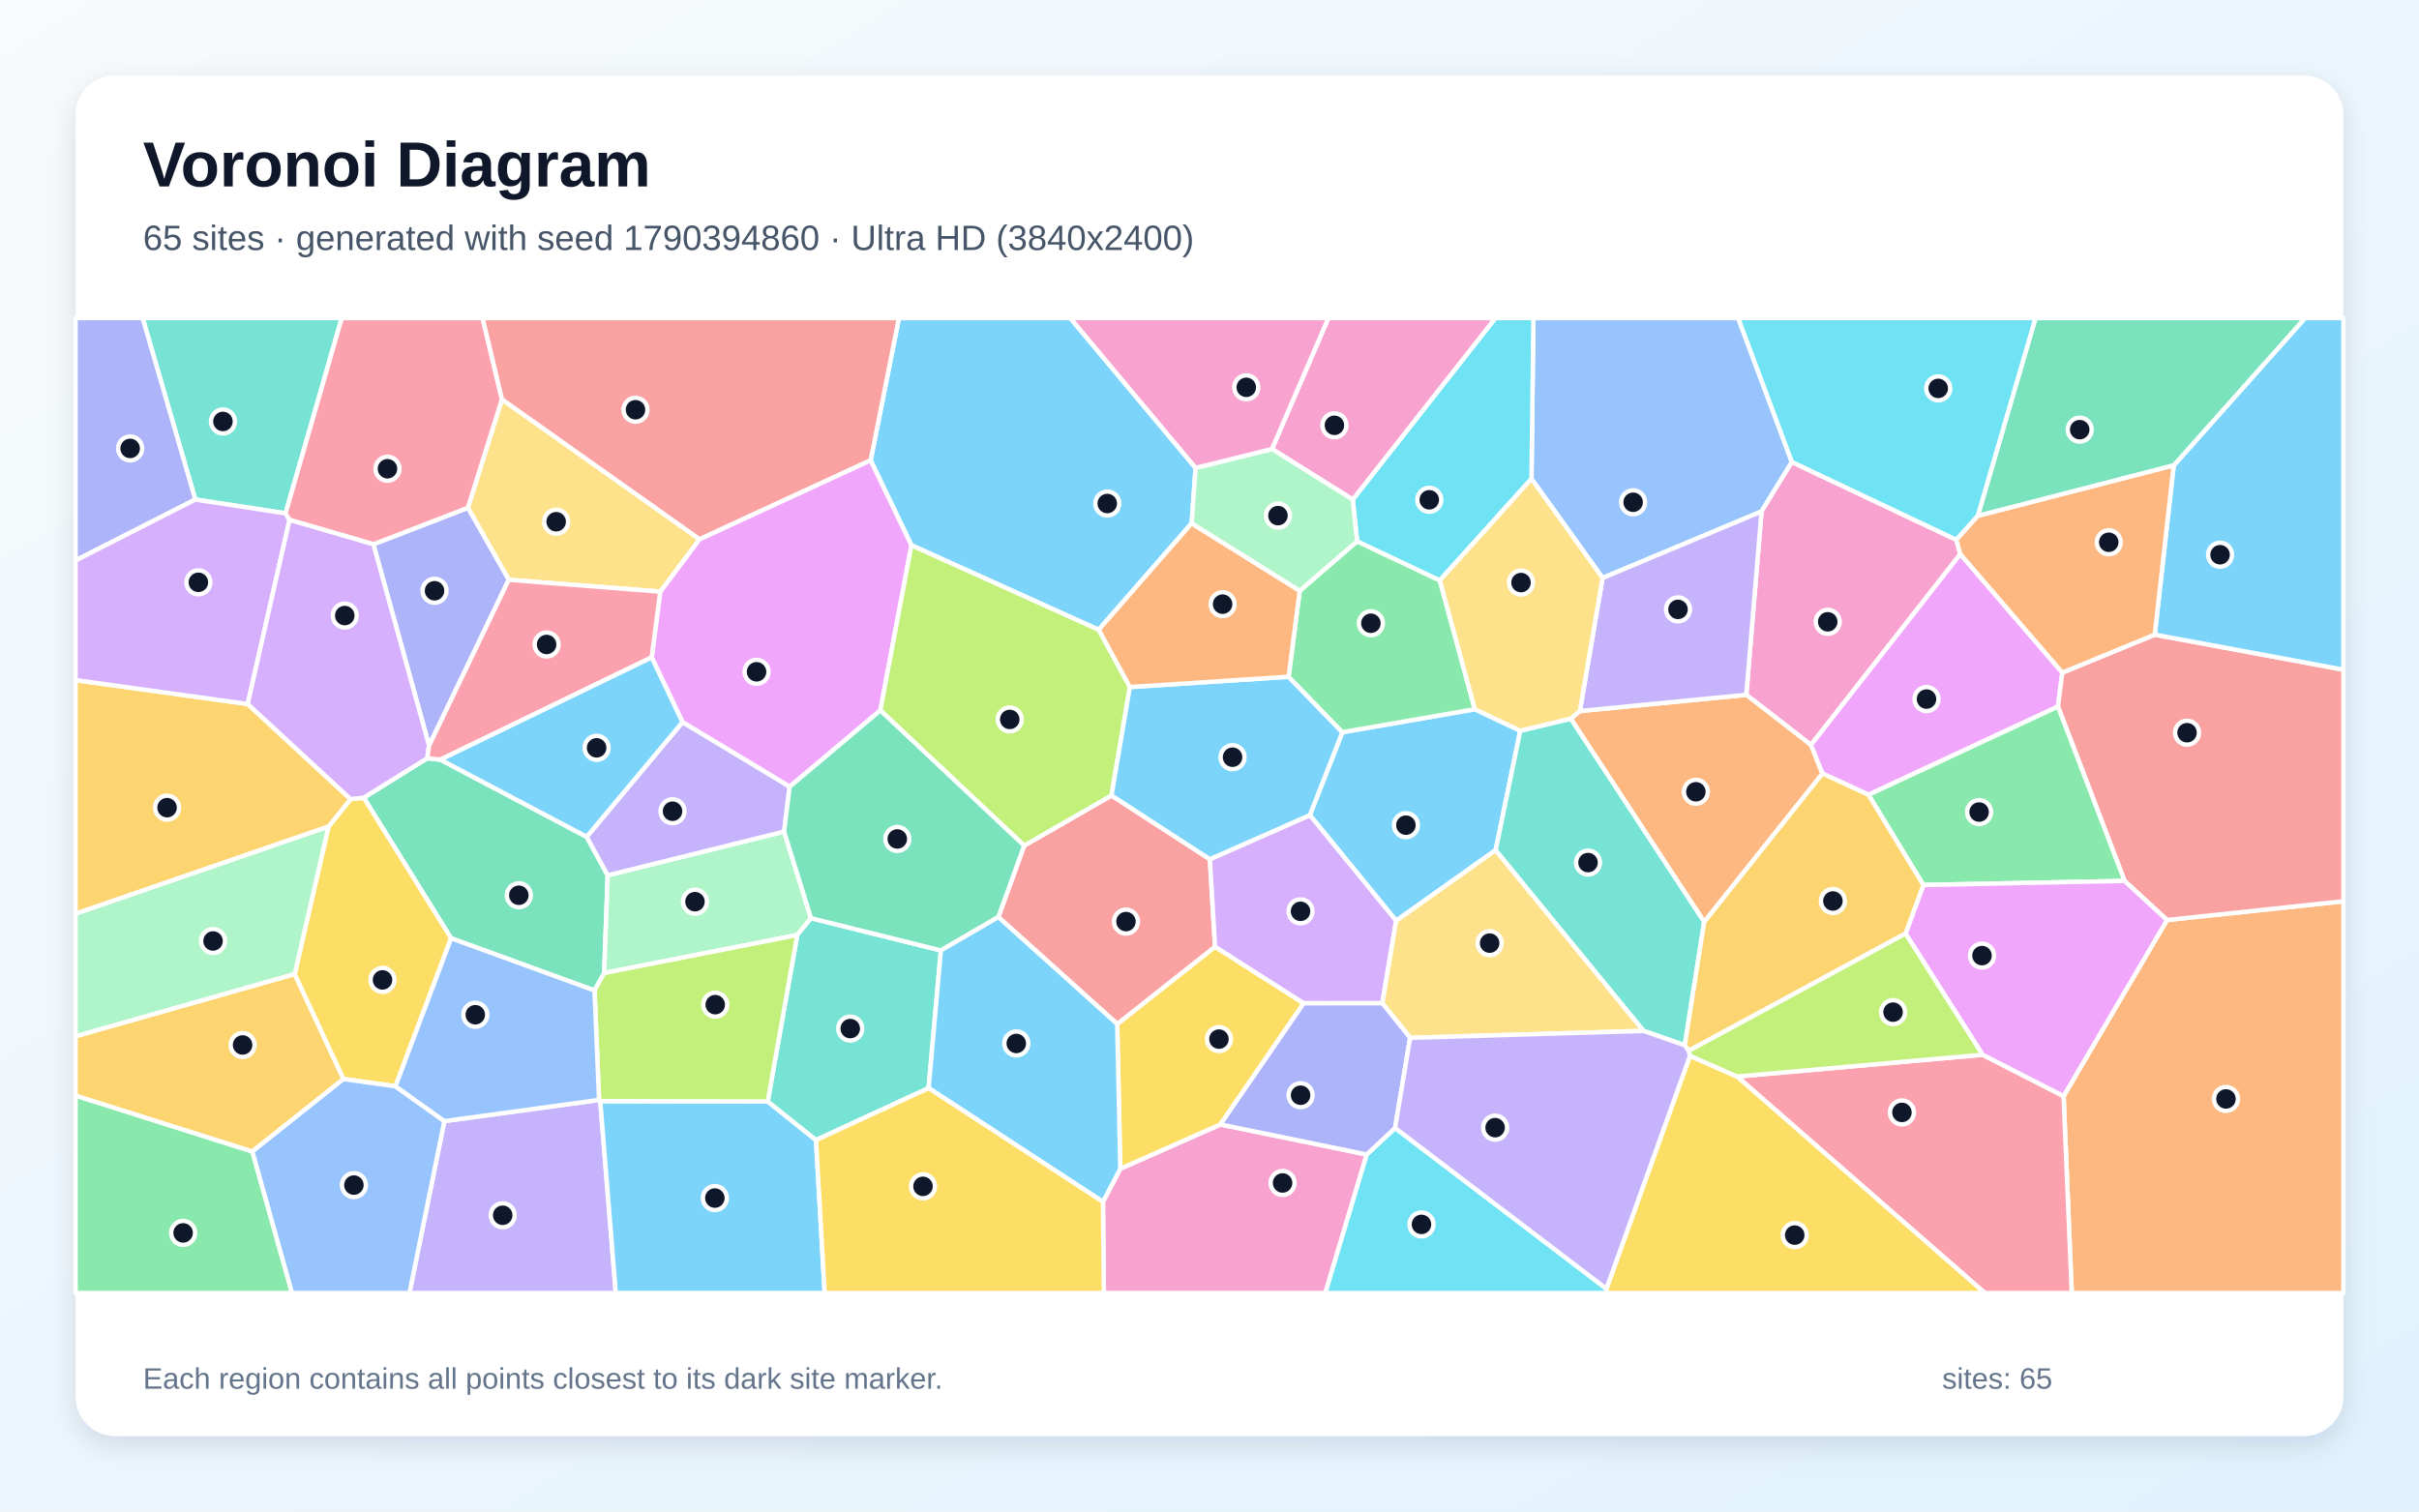
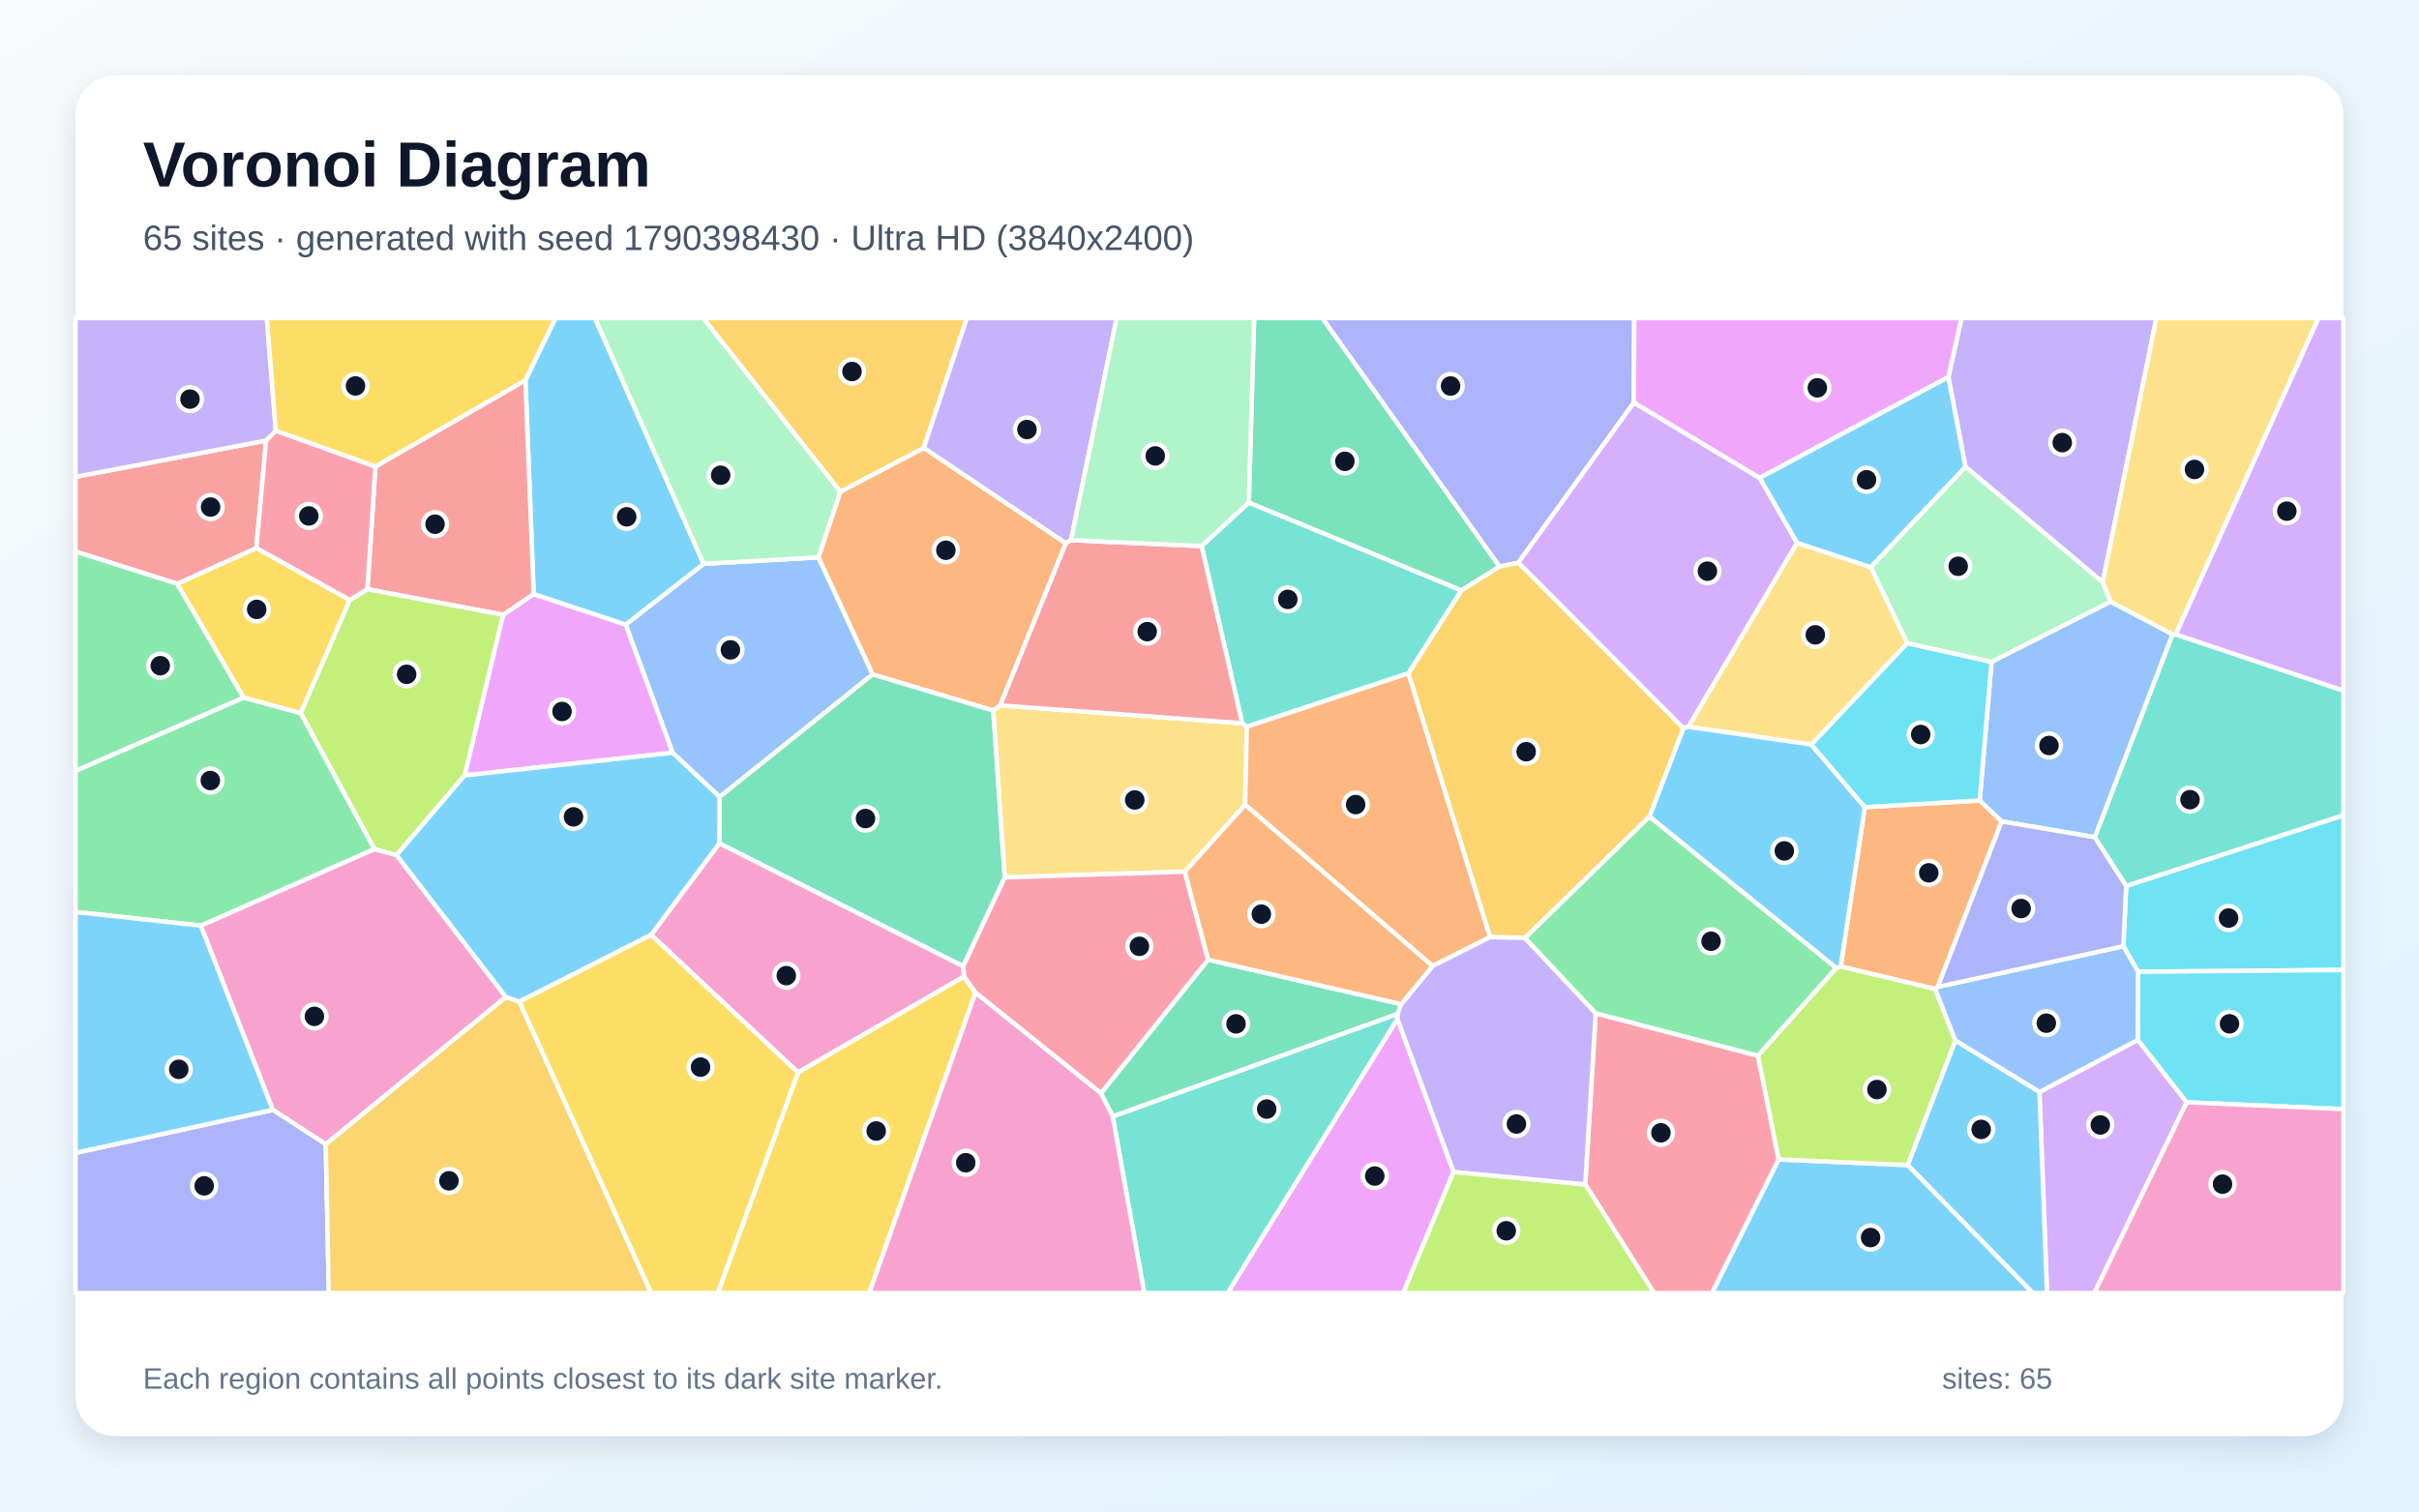
<svg xmlns="http://www.w3.org/2000/svg" width="3840" height="2400" viewBox="0 0 3840 2400" role="img" aria-labelledby="title description">
  <defs>
    <linearGradient id="background" x1="0" y1="0" x2="1" y2="1">
      <stop stop-color="#F8FAFC" />
      <stop offset="1" stop-color="#E0F2FE" />
    </linearGradient>
    <filter id="shadow" x="-5%" y="-5%" width="110%" height="110%">
      <feDropShadow dx="0" dy="15" stdDeviation="22" flood-color="#0F172A" flood-opacity=".12" />
    </filter>
  </defs>
  <rect width="3840" height="2400" fill="url(#background)" />
  <rect x="120" y="120" width="3600" height="2160" rx="63" fill="#FFFFFF" filter="url(#shadow)" />
  <g font-family="Arial, sans-serif">
    <text x="227" y="296" font-size="101" font-weight="700" fill="#0F172A">Voronoi Diagram</text>
-     <text x="227" y="397" font-size="56" fill="#475569">65 sites · generated with seed 1790394860 · Ultra HD (3840x2400)</text>
+     <text x="227" y="397" font-size="56" fill="#475569">65 sites · generated with seed 1790398430 · Ultra HD (3840x2400)</text>
  </g>
  <g stroke="#FFFFFF" stroke-width="7" stroke-linejoin="round">
-     <polygon points="2341.2,1126.1 2413.3,1160.3 2374.3,1349.8 2216.3,1462.0 2079.3,1294.3 2130.9,1162.6" fill="#38BDF8" fill-opacity="0.65" />
-     <polygon points="705.4,1780.1 951.0,1746.5 952.9,1748.4 977.5,2053.0 650.0,2053.0" fill="#A78BFA" fill-opacity="0.65" />
-     <polygon points="1750.9,1908.3 1778.4,1855.7 1937.3,1785.4 2169.6,1833.1 2103.9,2053.0 1752.3,2053.0" fill="#F472B6" fill-opacity="0.65" />
-     <polygon points="3275.8,1740.4 3440.0,1460.8 3720.0,1431.0 3720.0,2053.0 3288.8,2053.0" fill="#FB923C" fill-opacity="0.65" />
-     <polygon points="2069.5,1593.0 1937.3,1785.4 1778.4,1855.7 1773.5,1625.9 1928.8,1503.1" fill="#FACC15" fill-opacity="0.65" />
-     <polygon points="120.0,1739.5 400.6,1828.3 463.6,2053.0 120.0,2053.0" fill="#4ADE80" fill-opacity="0.65" />
-     <polygon points="453.3,815.1 310.0,793.2 226.4,505.0 542.5,505.0" fill="#2DD4BF" fill-opacity="0.65" />
-     <polygon points="2844.5,733.6 2796.3,812.1 2544.0,917.7 2431.1,760.2 2434.2,505.0 2759.2,505.0" fill="#60A5FA" fill-opacity="0.65" />
-     <polygon points="1382.2,730.6 1446.9,865.5 1397.5,1128.0 1253.5,1249.2 1083.4,1146.7 1034.5,1043.8 1048.1,939.4 1110.4,856.1" fill="#E879F9" fill-opacity="0.65" />
-     <polygon points="678.3,1203.9 699.2,1206.2 931.3,1328.7 964.7,1389.8 959.1,1545.0 943.7,1572.7 716.1,1489.8 577.4,1266.6" fill="#34D399" fill-opacity="0.65" />
-     <polygon points="1920.6,1364.3 1928.8,1503.1 1773.5,1625.9 1584.8,1456.1 1625.8,1342.7 1764.4,1263.0" fill="#F87171" fill-opacity="0.65" />
-     <polygon points="310.0,793.2 120.0,889.9 120.0,505.0 226.4,505.0" fill="#818CF8" fill-opacity="0.65" />
-     <polygon points="400.6,1828.3 120.0,1739.5 120.0,1645.3 467.8,1546.5 545.3,1713.3" fill="#FBBF24" fill-opacity="0.65" />
-     <polygon points="1744.2,999.8 1793.6,1090.9 1764.4,1263.0 1625.8,1342.7 1397.5,1128.0 1446.9,865.5" fill="#A3E635" fill-opacity="0.65" />
-     <polygon points="2194.3,1592.9 2069.5,1593.0 1928.8,1503.1 1920.6,1364.3 2079.3,1294.3 2216.3,1462.0" fill="#C084FC" fill-opacity="0.65" />
-     <polygon points="2757.4,1709.3 3147.2,1674.7 3275.8,1740.4 3288.8,2053.0 3150.7,2053.0" fill="#FB7185" fill-opacity="0.65" />
-     <polygon points="2169.6,1833.1 2214.6,1791.0 2550.1,2046.3 2549.9,2053.0 2103.9,2053.0" fill="#22D3EE" fill-opacity="0.65" />
-     <polygon points="1287.4,1457.9 1265.6,1484.6 959.1,1545.0 964.7,1389.8 1244.7,1320.4" fill="#86EFAC" fill-opacity="0.65" />
-     <polygon points="1110.4,856.1 1048.1,939.4 807.6,920.6 742.7,806.3 796.8,634.0" fill="#FCD34D" fill-opacity="0.65" />
-     <polygon points="952.9,1748.4 1218.7,1748.9 1295.4,1810.2 1309.1,2053.0 977.5,2053.0" fill="#38BDF8" fill-opacity="0.65" />
-     <polygon points="1920.6,1364.3 1764.4,1263.0 1793.6,1090.9 2045.6,1074.5 2130.9,1162.6 2079.3,1294.3" fill="#38BDF8" fill-opacity="0.65" />
-     <polygon points="1083.4,1146.7 1253.5,1249.2 1244.7,1320.4 964.7,1389.8 931.3,1328.7" fill="#A78BFA" fill-opacity="0.65" />
-     <polygon points="3105.5,857.1 3111.9,879.8 2874.8,1182.8 2772.1,1103.2 2796.3,812.1 2844.5,733.6" fill="#F472B6" fill-opacity="0.65" />
-     <polygon points="2705.3,1463.9 2493.4,1141.1 2507.9,1129.0 2772.1,1103.2 2874.8,1182.8 2893.1,1228.2" fill="#FB923C" fill-opacity="0.65" />
-     <polygon points="627.8,1724.8 545.3,1713.3 467.8,1546.5 521.5,1312.5 556.5,1268.8 577.4,1266.6 716.1,1489.8" fill="#FACC15" fill-opacity="0.65" />
-     <polygon points="2063.2,938.0 2154.3,859.4 2285.6,921.5 2341.2,1126.1 2130.9,1162.6 2045.6,1074.5" fill="#4ADE80" fill-opacity="0.65" />
-     <polygon points="1474.1,1727.7 1295.4,1810.2 1218.7,1748.9 1265.6,1484.6 1287.4,1457.9 1493.6,1509.1" fill="#2DD4BF" fill-opacity="0.65" />
-     <polygon points="400.6,1828.3 545.3,1713.3 627.8,1724.8 705.4,1780.1 650.0,2053.0 463.6,2053.0" fill="#60A5FA" fill-opacity="0.65" />
-     <polygon points="3273.8,1068.0 3266.9,1121.9 2966.1,1262.0 2893.1,1228.2 2874.8,1182.8 3111.9,879.8" fill="#E879F9" fill-opacity="0.65" />
-     <polygon points="1625.8,1342.7 1584.8,1456.1 1493.6,1509.1 1287.4,1457.9 1244.7,1320.4 1253.5,1249.2 1397.5,1128.0" fill="#34D399" fill-opacity="0.65" />
-     <polygon points="3440.0,1460.8 3372.6,1398.7 3266.9,1121.9 3273.8,1068.0 3420.5,1007.7 3720.0,1063.3 3720.0,1431.0" fill="#F87171" fill-opacity="0.65" />
-     <polygon points="681.1,1184.0 592.7,864.2 742.7,806.3 807.6,920.6" fill="#818CF8" fill-opacity="0.65" />
-     <polygon points="393.2,1117.8 556.5,1268.8 521.5,1312.5 120.0,1450.9 120.0,1079.9" fill="#FBBF24" fill-opacity="0.65" />
-     <polygon points="1218.7,1748.9 952.9,1748.4 951.0,1746.5 943.7,1572.7 959.1,1545.0 1265.6,1484.6" fill="#A3E635" fill-opacity="0.65" />
-     <polygon points="310.0,793.2 453.3,815.1 459.6,825.5 393.2,1117.8 120.0,1079.9 120.0,889.9" fill="#C084FC" fill-opacity="0.65" />
-     <polygon points="796.8,634.0 742.7,806.3 592.7,864.2 459.6,825.5 453.3,815.1 542.5,505.0 766.1,505.0" fill="#FB7185" fill-opacity="0.65" />
-     <polygon points="2431.1,760.2 2285.6,921.5 2154.3,859.4 2147.4,793.2 2373.8,505.0 2434.2,505.0" fill="#22D3EE" fill-opacity="0.65" />
-     <polygon points="521.5,1312.5 467.8,1546.5 120.0,1645.3 120.0,1450.9" fill="#86EFAC" fill-opacity="0.65" />
-     <polygon points="2609.3,1636.9 2238.5,1647.9 2194.3,1592.9 2216.3,1462.0 2374.3,1349.8" fill="#FCD34D" fill-opacity="0.65" />
-     <polygon points="1897.9,742.9 1891.7,830.9 1744.2,999.8 1446.9,865.5 1382.2,730.6 1427.0,505.0 1699.0,505.0" fill="#38BDF8" fill-opacity="0.65" />
-     <polygon points="3420.5,1007.7 3450.6,739.0 3659.1,505.0 3720.0,505.0 3720.0,1063.3" fill="#38BDF8" fill-opacity="0.65" />
-     <polygon points="2772.1,1103.2 2507.9,1129.0 2544.0,917.7 2796.3,812.1" fill="#A78BFA" fill-opacity="0.65" />
-     <polygon points="2147.4,793.2 2019.1,713.0 2108.7,505.0 2373.8,505.0" fill="#F472B6" fill-opacity="0.65" />
-     <polygon points="1891.7,830.9 2063.2,938.0 2045.6,1074.5 1793.6,1090.9 1744.2,999.8" fill="#FB923C" fill-opacity="0.65" />
-     <polygon points="2550.1,2046.3 2682.7,1676.4 2757.4,1709.3 3150.7,2053.0 2549.9,2053.0" fill="#FACC15" fill-opacity="0.65" />
-     <polygon points="3372.6,1398.7 3053.2,1405.2 2966.1,1262.0 3266.9,1121.9" fill="#4ADE80" fill-opacity="0.65" />
-     <polygon points="2493.4,1141.1 2705.3,1463.9 2674.5,1659.7 2609.3,1636.9 2374.3,1349.8 2413.3,1160.3" fill="#2DD4BF" fill-opacity="0.65" />
-     <polygon points="627.8,1724.8 716.1,1489.8 943.7,1572.7 951.0,1746.5 705.4,1780.1" fill="#60A5FA" fill-opacity="0.65" />
-     <polygon points="3147.2,1674.7 3024.9,1482.3 3053.2,1405.2 3372.6,1398.7 3440.0,1460.8 3275.8,1740.4" fill="#E879F9" fill-opacity="0.65" />
-     <polygon points="3450.6,739.0 3139.5,819.3 3231.2,505.0 3659.1,505.0" fill="#34D399" fill-opacity="0.65" />
-     <polygon points="1382.2,730.6 1110.4,856.1 796.8,634.0 766.1,505.0 1427.0,505.0" fill="#F87171" fill-opacity="0.65" />
-     <polygon points="2238.5,1647.9 2214.6,1791.0 2169.6,1833.1 1937.3,1785.4 2069.5,1593.0 2194.3,1592.9" fill="#818CF8" fill-opacity="0.65" />
-     <polygon points="3053.2,1405.2 3024.9,1482.3 2680.5,1668.6 2674.5,1659.7 2705.3,1463.9 2893.1,1228.2 2966.1,1262.0" fill="#FBBF24" fill-opacity="0.65" />
-     <polygon points="2680.5,1668.6 3024.9,1482.3 3147.2,1674.7 2757.4,1709.3 2682.7,1676.4" fill="#A3E635" fill-opacity="0.65" />
-     <polygon points="592.7,864.2 681.1,1184.0 678.3,1203.9 577.4,1266.6 556.5,1268.8 393.2,1117.8 459.6,825.5" fill="#C084FC" fill-opacity="0.65" />
-     <polygon points="681.1,1184.0 807.6,920.6 1048.1,939.4 1034.5,1043.8 699.2,1206.2 678.3,1203.9" fill="#FB7185" fill-opacity="0.65" />
-     <polygon points="3139.5,819.3 3105.5,857.1 2844.5,733.6 2759.2,505.0 3231.2,505.0" fill="#22D3EE" fill-opacity="0.65" />
-     <polygon points="2019.1,713.0 2147.4,793.2 2154.3,859.4 2063.2,938.0 1891.7,830.9 1897.9,742.9" fill="#86EFAC" fill-opacity="0.65" />
-     <polygon points="2431.1,760.2 2544.0,917.7 2507.9,1129.0 2493.4,1141.1 2413.3,1160.3 2341.2,1126.1 2285.6,921.5" fill="#FCD34D" fill-opacity="0.65" />
-     <polygon points="1034.5,1043.8 1083.4,1146.7 931.3,1328.7 699.2,1206.2" fill="#38BDF8" fill-opacity="0.65" />
-     <polygon points="1474.1,1727.7 1493.6,1509.1 1584.8,1456.1 1773.5,1625.9 1778.4,1855.7 1750.9,1908.3" fill="#38BDF8" fill-opacity="0.65" />
-     <polygon points="2674.5,1659.7 2680.5,1668.6 2682.7,1676.4 2550.1,2046.3 2214.6,1791.0 2238.5,1647.9 2609.3,1636.9" fill="#A78BFA" fill-opacity="0.65" />
-     <polygon points="2019.1,713.0 1897.9,742.9 1699.0,505.0 2108.7,505.0" fill="#F472B6" fill-opacity="0.65" />
-     <polygon points="3139.5,819.3 3450.6,739.0 3420.5,1007.7 3273.8,1068.0 3111.9,879.8 3105.5,857.1" fill="#FB923C" fill-opacity="0.65" />
-     <polygon points="1295.4,1810.2 1474.1,1727.7 1750.9,1908.3 1752.3,2053.0 1309.1,2053.0" fill="#FACC15" fill-opacity="0.65" />
+     <polygon points="2823.4,1841.0 3028.5,1849.9 3227.1,2053.0 2717.5,2053.0" fill="#38BDF8" fill-opacity="0.65" />
+     <polygon points="3338.0,924.6 3120.0,741.2 3092.9,598.5 3113.8,505.0 3423.1,505.0" fill="#A78BFA" fill-opacity="0.65" />
+     <polygon points="803.1,1583.0 517.1,1816.9 433.1,1762.3 318.7,1469.7 594.2,1348.1 629.5,1357.7" fill="#F472B6" fill-opacity="0.65" />
+     <polygon points="1587.8,1120.0 1576.8,1128.3 1385.2,1070.9 1299.1,885.0 1333.9,780.7 1466.4,711.1 1692.0,862.5" fill="#FB923C" fill-opacity="0.65" />
+     <polygon points="555.3,952.7 477.4,1132.4 386.7,1107.8 281.1,926.9 407.0,870.1" fill="#FACC15" fill-opacity="0.65" />
+     <polygon points="2533.1,1609.1 2420.6,1489.3 2618.4,1296.4 2915.2,1537.0 2790.5,1676.5" fill="#4ADE80" fill-opacity="0.65" />
+     <polygon points="2235.8,1069.1 1979.2,1154.0 1971.9,1148.4 1907.4,867.1 1982.4,797.8 2320.0,937.4" fill="#2DD4BF" fill-opacity="0.65" />
+     <polygon points="1142.4,1265.4 1067.7,1195.2 993.2,991.7 1117.0,895.2 1299.1,885.0 1385.2,1070.9" fill="#60A5FA" fill-opacity="0.65" />
+     <polygon points="737.5,1231.2 798.5,976.2 847.2,943.2 993.2,991.7 1067.7,1195.2" fill="#E879F9" fill-opacity="0.65" />
+     <polygon points="1595.1,1393.1 1529.1,1534.3 1141.9,1339.1 1142.4,1265.4 1385.2,1070.9 1576.8,1128.3" fill="#34D399" fill-opacity="0.65" />
+     <polygon points="422.4,699.5 407.0,870.1 281.1,926.9 120.0,875.8 120.0,757.1" fill="#F87171" fill-opacity="0.65" />
+     <polygon points="120.0,1830.5 433.1,1762.3 517.1,1816.9 522.0,2053.0 120.0,2053.0" fill="#818CF8" fill-opacity="0.65" />
+     <polygon points="1466.4,711.1 1333.9,780.7 1116.1,505.0 1534.8,505.0" fill="#FBBF24" fill-opacity="0.65" />
+     <polygon points="2922.0,1534.4 3071.9,1570.2 3104.1,1652.3 3028.5,1849.9 2823.4,1841.0 2790.5,1676.5 2915.2,1537.0" fill="#A3E635" fill-opacity="0.65" />
+     <polygon points="3237.5,1734.0 3393.7,1651.1 3471.3,1750.2 3324.6,2053.0 3249.5,2053.0" fill="#C084FC" fill-opacity="0.65" />
+     <polygon points="2516.5,1880.6 2533.1,1609.1 2790.5,1676.5 2823.4,1841.0 2717.5,2053.0 2625.7,2053.0" fill="#FB7185" fill-opacity="0.65" />
+     <polygon points="3394.1,1543.0 3370.7,1502.4 3375.1,1406.7 3720.0,1294.4 3720.0,1540.1" fill="#22D3EE" fill-opacity="0.65" />
+     <polygon points="3350.6,955.3 3161.4,1051.1 3027.7,1021.4 2969.6,900.5 3120.0,741.2 3338.0,924.6" fill="#86EFAC" fill-opacity="0.65" />
+     <polygon points="2875.4,1182.2 2680.0,1154.1 2852.5,861.9 2969.6,900.5 3027.7,1021.4" fill="#FCD34D" fill-opacity="0.65" />
+     <polygon points="1117.0,895.2 993.2,991.7 847.2,943.2 834.1,603.7 881.8,505.0 944.4,505.0" fill="#38BDF8" fill-opacity="0.65" />
+     <polygon points="3092.9,598.5 3120.0,741.2 2969.6,900.5 2852.5,861.9 2793.2,758.7" fill="#38BDF8" fill-opacity="0.65" />
+     <polygon points="1700.2,857.6 1692.0,862.5 1466.4,711.1 1534.8,505.0 1772.7,505.0" fill="#A78BFA" fill-opacity="0.65" />
+     <polygon points="1530.5,1550.5 1266.8,1702.9 1033.5,1484.4 1141.9,1339.1 1529.1,1534.3" fill="#F472B6" fill-opacity="0.65" />
+     <polygon points="2960.3,1281.6 3142.6,1271.0 3177.6,1304.2 3076.0,1567.0 3071.9,1570.2 2922.0,1534.4" fill="#FB923C" fill-opacity="0.65" />
+     <polygon points="1266.8,1702.9 1530.5,1550.5 1548.5,1576.2 1379.9,2053.0 1139.4,2053.0" fill="#FACC15" fill-opacity="0.65" />
+     <polygon points="281.1,926.9 386.7,1107.8 120.0,1224.1 120.0,875.8" fill="#4ADE80" fill-opacity="0.65" />
+     <polygon points="3375.1,1406.7 3325.2,1329.3 3448.8,1007.1 3453.7,1007.2 3720.0,1096.5 3720.0,1294.4" fill="#2DD4BF" fill-opacity="0.65" />
+     <polygon points="3448.8,1007.1 3325.2,1329.3 3177.6,1304.2 3142.6,1271.0 3161.4,1051.1 3350.6,955.3" fill="#60A5FA" fill-opacity="0.65" />
+     <polygon points="2218.3,1617.7 2307.5,1860.7 2227.5,2053.0 1948.6,2053.0" fill="#E879F9" fill-opacity="0.65" />
+     <polygon points="2380.5,899.6 2320.0,937.4 1982.4,797.8 1990.8,505.0 2099.2,505.0" fill="#34D399" fill-opacity="0.65" />
+     <polygon points="834.1,603.7 847.2,943.2 798.5,976.2 583.2,935.5 596.0,740.7" fill="#F87171" fill-opacity="0.65" />
+     <polygon points="2593.7,639.1 2410.3,893.5 2380.5,899.6 2099.2,505.0 2594.3,505.0" fill="#818CF8" fill-opacity="0.65" />
+     <polygon points="517.1,1816.9 803.1,1583.0 824.6,1590.4 1033.7,2053.0 522.0,2053.0" fill="#FBBF24" fill-opacity="0.65" />
+     <polygon points="583.2,935.5 798.5,976.2 737.5,1231.2 629.5,1357.7 594.2,1348.1 477.4,1132.4 555.3,952.7" fill="#A3E635" fill-opacity="0.65" />
+     <polygon points="2410.3,893.5 2593.7,639.1 2793.2,758.7 2852.5,861.9 2680.0,1154.1 2672.2,1156.3" fill="#C084FC" fill-opacity="0.65" />
+     <polygon points="437.8,683.8 596.0,740.7 583.2,935.5 555.3,952.7 407.0,870.1 422.4,699.5" fill="#FB7185" fill-opacity="0.65" />
+     <polygon points="3471.3,1750.2 3393.7,1651.1 3394.1,1543.0 3720.0,1540.1 3720.0,1761.1" fill="#22D3EE" fill-opacity="0.65" />
+     <polygon points="1333.9,780.7 1299.1,885.0 1117.0,895.2 944.4,505.0 1116.1,505.0" fill="#86EFAC" fill-opacity="0.65" />
+     <polygon points="1976.6,1277.9 1880.9,1384.0 1595.1,1393.1 1576.8,1128.3 1587.8,1120.0 1971.9,1148.4 1979.2,1154.0" fill="#FCD34D" fill-opacity="0.65" />
+     <polygon points="1141.9,1339.1 1033.5,1484.4 824.6,1590.4 803.1,1583.0 629.5,1357.7 737.5,1231.2 1067.7,1195.2 1142.4,1265.4" fill="#38BDF8" fill-opacity="0.65" />
+     <polygon points="2672.2,1156.3 2680.0,1154.1 2875.4,1182.2 2960.3,1281.6 2922.0,1534.4 2915.2,1537.0 2618.4,1296.4" fill="#38BDF8" fill-opacity="0.65" />
+     <polygon points="437.8,683.8 422.4,699.5 120.0,757.1 120.0,505.0 423.6,505.0" fill="#A78BFA" fill-opacity="0.65" />
+     <polygon points="3471.3,1750.2 3720.0,1761.1 3720.0,2053.0 3324.6,2053.0" fill="#F472B6" fill-opacity="0.65" />
+     <polygon points="2274.0,1533.9 1976.6,1277.9 1979.2,1154.0 2235.8,1069.1 2365.5,1487.9" fill="#FB923C" fill-opacity="0.65" />
+     <polygon points="834.1,603.7 596.0,740.7 437.8,683.8 423.6,505.0 881.8,505.0" fill="#FACC15" fill-opacity="0.65" />
+     <polygon points="386.7,1107.8 477.4,1132.4 594.2,1348.1 318.7,1469.7 120.0,1448.0 120.0,1224.1" fill="#4ADE80" fill-opacity="0.65" />
+     <polygon points="1766.4,1772.6 2218.8,1609.7 2218.3,1617.7 1948.6,2053.0 1816.4,2053.0" fill="#2DD4BF" fill-opacity="0.65" />
+     <polygon points="3076.0,1567.0 3370.7,1502.4 3394.1,1543.0 3393.7,1651.1 3237.5,1734.0 3104.1,1652.3 3071.9,1570.2" fill="#60A5FA" fill-opacity="0.65" />
+     <polygon points="3092.9,598.5 2793.2,758.7 2593.7,639.1 2594.3,505.0 3113.8,505.0" fill="#E879F9" fill-opacity="0.65" />
+     <polygon points="1747.6,1735.9 1917.8,1523.8 2224.3,1594.4 2218.8,1609.7 1766.4,1772.6" fill="#34D399" fill-opacity="0.65" />
+     <polygon points="1587.8,1120.0 1692.0,862.5 1700.2,857.6 1907.4,867.1 1971.9,1148.4" fill="#F87171" fill-opacity="0.65" />
+     <polygon points="3076.0,1567.0 3177.6,1304.2 3325.2,1329.3 3375.1,1406.7 3370.7,1502.4" fill="#818CF8" fill-opacity="0.65" />
+     <polygon points="2365.5,1487.9 2235.8,1069.1 2320.0,937.4 2380.5,899.6 2410.3,893.5 2672.2,1156.3 2618.4,1296.4 2420.6,1489.3" fill="#FBBF24" fill-opacity="0.65" />
+     <polygon points="2307.5,1860.7 2516.5,1880.6 2625.7,2053.0 2227.5,2053.0" fill="#A3E635" fill-opacity="0.65" />
+     <polygon points="3453.7,1007.2 3680.3,505.0 3720.0,505.0 3720.0,1096.5" fill="#C084FC" fill-opacity="0.65" />
+     <polygon points="1917.8,1523.8 1747.6,1735.9 1548.5,1576.2 1530.5,1550.5 1529.1,1534.3 1595.1,1393.1 1880.9,1384.0" fill="#FB7185" fill-opacity="0.65" />
+     <polygon points="2875.4,1182.2 3027.7,1021.4 3161.4,1051.1 3142.6,1271.0 2960.3,1281.6" fill="#22D3EE" fill-opacity="0.65" />
+     <polygon points="1982.4,797.8 1907.4,867.1 1700.2,857.6 1772.7,505.0 1990.8,505.0" fill="#86EFAC" fill-opacity="0.65" />
+     <polygon points="3453.7,1007.2 3448.8,1007.1 3350.6,955.3 3338.0,924.6 3423.1,505.0 3680.3,505.0" fill="#FCD34D" fill-opacity="0.65" />
+     <polygon points="120.0,1830.5 120.0,1448.0 318.7,1469.7 433.1,1762.3" fill="#38BDF8" fill-opacity="0.65" />
+     <polygon points="3028.5,1849.9 3104.1,1652.3 3237.5,1734.0 3249.5,2053.0 3227.1,2053.0" fill="#38BDF8" fill-opacity="0.65" />
+     <polygon points="2307.5,1860.7 2218.3,1617.7 2218.8,1609.7 2224.3,1594.4 2274.0,1533.9 2365.5,1487.9 2420.6,1489.3 2533.1,1609.1 2516.5,1880.6" fill="#A78BFA" fill-opacity="0.65" />
+     <polygon points="1548.5,1576.2 1747.6,1735.9 1766.4,1772.6 1816.4,2053.0 1379.9,2053.0" fill="#F472B6" fill-opacity="0.65" />
+     <polygon points="2274.0,1533.9 2224.3,1594.4 1917.8,1523.8 1880.9,1384.0 1976.6,1277.9" fill="#FB923C" fill-opacity="0.65" />
+     <polygon points="824.6,1590.4 1033.5,1484.4 1266.8,1702.9 1139.4,2053.0 1033.7,2053.0" fill="#FACC15" fill-opacity="0.65" />
  </g>
  <g>
-     <circle cx="2231.8" cy="1310.2" r="19" fill="#0F172A" stroke="#FFFFFF" stroke-width="7" />
-     <circle cx="798.0" cy="1929.6" r="19" fill="#0F172A" stroke="#FFFFFF" stroke-width="7" />
-     <circle cx="2036.0" cy="1878.3" r="19" fill="#0F172A" stroke="#FFFFFF" stroke-width="7" />
-     <circle cx="3533.6" cy="1744.9" r="19" fill="#0F172A" stroke="#FFFFFF" stroke-width="7" />
-     <circle cx="1935.0" cy="1649.9" r="19" fill="#0F172A" stroke="#FFFFFF" stroke-width="7" />
-     <circle cx="290.7" cy="1957.6" r="19" fill="#0F172A" stroke="#FFFFFF" stroke-width="7" />
-     <circle cx="353.9" cy="669.2" r="19" fill="#0F172A" stroke="#FFFFFF" stroke-width="7" />
-     <circle cx="2592.5" cy="797.5" r="19" fill="#0F172A" stroke="#FFFFFF" stroke-width="7" />
-     <circle cx="1201.0" cy="1066.7" r="19" fill="#0F172A" stroke="#FFFFFF" stroke-width="7" />
-     <circle cx="823.6" cy="1421.5" r="19" fill="#0F172A" stroke="#FFFFFF" stroke-width="7" />
-     <circle cx="1787.4" cy="1463.3" r="19" fill="#0F172A" stroke="#FFFFFF" stroke-width="7" />
-     <circle cx="206.6" cy="712.0" r="19" fill="#0F172A" stroke="#FFFFFF" stroke-width="7" />
-     <circle cx="385.1" cy="1659.2" r="19" fill="#0F172A" stroke="#FFFFFF" stroke-width="7" />
-     <circle cx="1602.9" cy="1142.3" r="19" fill="#0F172A" stroke="#FFFFFF" stroke-width="7" />
-     <circle cx="2064.5" cy="1447.0" r="19" fill="#0F172A" stroke="#FFFFFF" stroke-width="7" />
-     <circle cx="3019.2" cy="1766.3" r="19" fill="#0F172A" stroke="#FFFFFF" stroke-width="7" />
-     <circle cx="2256.5" cy="1944.1" r="19" fill="#0F172A" stroke="#FFFFFF" stroke-width="7" />
-     <circle cx="1103.2" cy="1431.7" r="19" fill="#0F172A" stroke="#FFFFFF" stroke-width="7" />
-     <circle cx="882.9" cy="828.4" r="19" fill="#0F172A" stroke="#FFFFFF" stroke-width="7" />
-     <circle cx="1134.8" cy="1902.3" r="19" fill="#0F172A" stroke="#FFFFFF" stroke-width="7" />
-     <circle cx="1956.6" cy="1202.3" r="19" fill="#0F172A" stroke="#FFFFFF" stroke-width="7" />
-     <circle cx="1067.6" cy="1288.1" r="19" fill="#0F172A" stroke="#FFFFFF" stroke-width="7" />
-     <circle cx="2901.4" cy="987.3" r="19" fill="#0F172A" stroke="#FFFFFF" stroke-width="7" />
-     <circle cx="2692.1" cy="1257.2" r="19" fill="#0F172A" stroke="#FFFFFF" stroke-width="7" />
-     <circle cx="607.2" cy="1555.9" r="19" fill="#0F172A" stroke="#FFFFFF" stroke-width="7" />
-     <circle cx="2176.2" cy="989.6" r="19" fill="#0F172A" stroke="#FFFFFF" stroke-width="7" />
-     <circle cx="1349.7" cy="1633.2" r="19" fill="#0F172A" stroke="#FFFFFF" stroke-width="7" />
-     <circle cx="561.8" cy="1881.7" r="19" fill="#0F172A" stroke="#FFFFFF" stroke-width="7" />
-     <circle cx="3058.2" cy="1110.0" r="19" fill="#0F172A" stroke="#FFFFFF" stroke-width="7" />
-     <circle cx="1424.4" cy="1332.1" r="19" fill="#0F172A" stroke="#FFFFFF" stroke-width="7" />
-     <circle cx="3471.8" cy="1163.4" r="19" fill="#0F172A" stroke="#FFFFFF" stroke-width="7" />
-     <circle cx="689.8" cy="938.0" r="19" fill="#0F172A" stroke="#FFFFFF" stroke-width="7" />
-     <circle cx="265.2" cy="1282.4" r="19" fill="#0F172A" stroke="#FFFFFF" stroke-width="7" />
-     <circle cx="1135.4" cy="1595.2" r="19" fill="#0F172A" stroke="#FFFFFF" stroke-width="7" />
-     <circle cx="314.9" cy="924.6" r="19" fill="#0F172A" stroke="#FFFFFF" stroke-width="7" />
-     <circle cx="615.1" cy="744.3" r="19" fill="#0F172A" stroke="#FFFFFF" stroke-width="7" />
-     <circle cx="2268.9" cy="793.6" r="19" fill="#0F172A" stroke="#FFFFFF" stroke-width="7" />
-     <circle cx="338.2" cy="1494.1" r="19" fill="#0F172A" stroke="#FFFFFF" stroke-width="7" />
-     <circle cx="2364.7" cy="1497.5" r="19" fill="#0F172A" stroke="#FFFFFF" stroke-width="7" />
-     <circle cx="1757.7" cy="799.5" r="19" fill="#0F172A" stroke="#FFFFFF" stroke-width="7" />
-     <circle cx="3524.2" cy="880.8" r="19" fill="#0F172A" stroke="#FFFFFF" stroke-width="7" />
-     <circle cx="2663.7" cy="967.6" r="19" fill="#0F172A" stroke="#FFFFFF" stroke-width="7" />
-     <circle cx="2118.3" cy="675.3" r="19" fill="#0F172A" stroke="#FFFFFF" stroke-width="7" />
-     <circle cx="1940.8" cy="959.3" r="19" fill="#0F172A" stroke="#FFFFFF" stroke-width="7" />
-     <circle cx="2849.0" cy="1961.1" r="19" fill="#0F172A" stroke="#FFFFFF" stroke-width="7" />
-     <circle cx="3141.7" cy="1289.4" r="19" fill="#0F172A" stroke="#FFFFFF" stroke-width="7" />
-     <circle cx="2520.9" cy="1369.6" r="19" fill="#0F172A" stroke="#FFFFFF" stroke-width="7" />
-     <circle cx="754.5" cy="1611.2" r="19" fill="#0F172A" stroke="#FFFFFF" stroke-width="7" />
-     <circle cx="3146.3" cy="1517.3" r="19" fill="#0F172A" stroke="#FFFFFF" stroke-width="7" />
-     <circle cx="3301.4" cy="682.2" r="19" fill="#0F172A" stroke="#FFFFFF" stroke-width="7" />
-     <circle cx="1008.8" cy="650.6" r="19" fill="#0F172A" stroke="#FFFFFF" stroke-width="7" />
-     <circle cx="2064.6" cy="1739.0" r="19" fill="#0F172A" stroke="#FFFFFF" stroke-width="7" />
-     <circle cx="2909.6" cy="1430.6" r="19" fill="#0F172A" stroke="#FFFFFF" stroke-width="7" />
-     <circle cx="3005.1" cy="1607.1" r="19" fill="#0F172A" stroke="#FFFFFF" stroke-width="7" />
-     <circle cx="547.3" cy="977.4" r="19" fill="#0F172A" stroke="#FFFFFF" stroke-width="7" />
-     <circle cx="867.7" cy="1023.3" r="19" fill="#0F172A" stroke="#FFFFFF" stroke-width="7" />
-     <circle cx="3076.8" cy="616.7" r="19" fill="#0F172A" stroke="#FFFFFF" stroke-width="7" />
-     <circle cx="2028.7" cy="818.7" r="19" fill="#0F172A" stroke="#FFFFFF" stroke-width="7" />
-     <circle cx="2414.5" cy="925.0" r="19" fill="#0F172A" stroke="#FFFFFF" stroke-width="7" />
-     <circle cx="947.1" cy="1187.4" r="19" fill="#0F172A" stroke="#FFFFFF" stroke-width="7" />
-     <circle cx="1613.3" cy="1656.8" r="19" fill="#0F172A" stroke="#FFFFFF" stroke-width="7" />
-     <circle cx="2373.4" cy="1790.5" r="19" fill="#0F172A" stroke="#FFFFFF" stroke-width="7" />
-     <circle cx="1978.4" cy="615.0" r="19" fill="#0F172A" stroke="#FFFFFF" stroke-width="7" />
-     <circle cx="3347.5" cy="861.0" r="19" fill="#0F172A" stroke="#FFFFFF" stroke-width="7" />
-     <circle cx="1465.2" cy="1883.7" r="19" fill="#0F172A" stroke="#FFFFFF" stroke-width="7" />
+     <circle cx="2969.4" cy="1965.0" r="19" fill="#0F172A" stroke="#FFFFFF" stroke-width="7" />
+     <circle cx="3273.7" cy="702.8" r="19" fill="#0F172A" stroke="#FFFFFF" stroke-width="7" />
+     <circle cx="499.1" cy="1613.8" r="19" fill="#0F172A" stroke="#FFFFFF" stroke-width="7" />
+     <circle cx="1501.5" cy="873.7" r="19" fill="#0F172A" stroke="#FFFFFF" stroke-width="7" />
+     <circle cx="407.5" cy="967.6" r="19" fill="#0F172A" stroke="#FFFFFF" stroke-width="7" />
+     <circle cx="2716.2" cy="1494.5" r="19" fill="#0F172A" stroke="#FFFFFF" stroke-width="7" />
+     <circle cx="2044.3" cy="951.7" r="19" fill="#0F172A" stroke="#FFFFFF" stroke-width="7" />
+     <circle cx="1159.5" cy="1031.9" r="19" fill="#0F172A" stroke="#FFFFFF" stroke-width="7" />
+     <circle cx="892.2" cy="1129.7" r="19" fill="#0F172A" stroke="#FFFFFF" stroke-width="7" />
+     <circle cx="1373.9" cy="1299.7" r="19" fill="#0F172A" stroke="#FFFFFF" stroke-width="7" />
+     <circle cx="334.3" cy="805.1" r="19" fill="#0F172A" stroke="#FFFFFF" stroke-width="7" />
+     <circle cx="324.1" cy="1882.9" r="19" fill="#0F172A" stroke="#FFFFFF" stroke-width="7" />
+     <circle cx="1352.5" cy="589.9" r="19" fill="#0F172A" stroke="#FFFFFF" stroke-width="7" />
+     <circle cx="2979.5" cy="1730.0" r="19" fill="#0F172A" stroke="#FFFFFF" stroke-width="7" />
+     <circle cx="3334.1" cy="1786.2" r="19" fill="#0F172A" stroke="#FFFFFF" stroke-width="7" />
+     <circle cx="2636.6" cy="1798.7" r="19" fill="#0F172A" stroke="#FFFFFF" stroke-width="7" />
+     <circle cx="3537.7" cy="1457.7" r="19" fill="#0F172A" stroke="#FFFFFF" stroke-width="7" />
+     <circle cx="3108.5" cy="899.1" r="19" fill="#0F172A" stroke="#FFFFFF" stroke-width="7" />
+     <circle cx="2881.7" cy="1008.0" r="19" fill="#0F172A" stroke="#FFFFFF" stroke-width="7" />
+     <circle cx="994.8" cy="820.6" r="19" fill="#0F172A" stroke="#FFFFFF" stroke-width="7" />
+     <circle cx="2963.0" cy="761.8" r="19" fill="#0F172A" stroke="#FFFFFF" stroke-width="7" />
+     <circle cx="1630.2" cy="682.0" r="19" fill="#0F172A" stroke="#FFFFFF" stroke-width="7" />
+     <circle cx="1248.2" cy="1549.1" r="19" fill="#0F172A" stroke="#FFFFFF" stroke-width="7" />
+     <circle cx="3061.8" cy="1385.9" r="19" fill="#0F172A" stroke="#FFFFFF" stroke-width="7" />
+     <circle cx="1390.9" cy="1795.8" r="19" fill="#0F172A" stroke="#FFFFFF" stroke-width="7" />
+     <circle cx="254.4" cy="1057.0" r="19" fill="#0F172A" stroke="#FFFFFF" stroke-width="7" />
+     <circle cx="3476.5" cy="1269.7" r="19" fill="#0F172A" stroke="#FFFFFF" stroke-width="7" />
+     <circle cx="3252.6" cy="1183.7" r="19" fill="#0F172A" stroke="#FFFFFF" stroke-width="7" />
+     <circle cx="2182.3" cy="1867.3" r="19" fill="#0F172A" stroke="#FFFFFF" stroke-width="7" />
+     <circle cx="2134.9" cy="732.5" r="19" fill="#0F172A" stroke="#FFFFFF" stroke-width="7" />
+     <circle cx="690.6" cy="832.3" r="19" fill="#0F172A" stroke="#FFFFFF" stroke-width="7" />
+     <circle cx="2302.7" cy="612.9" r="19" fill="#0F172A" stroke="#FFFFFF" stroke-width="7" />
+     <circle cx="712.7" cy="1874.9" r="19" fill="#0F172A" stroke="#FFFFFF" stroke-width="7" />
+     <circle cx="645.5" cy="1070.7" r="19" fill="#0F172A" stroke="#FFFFFF" stroke-width="7" />
+     <circle cx="2710.4" cy="906.9" r="19" fill="#0F172A" stroke="#FFFFFF" stroke-width="7" />
+     <circle cx="490.2" cy="819.2" r="19" fill="#0F172A" stroke="#FFFFFF" stroke-width="7" />
+     <circle cx="3539.2" cy="1625.6" r="19" fill="#0F172A" stroke="#FFFFFF" stroke-width="7" />
+     <circle cx="1144.0" cy="754.6" r="19" fill="#0F172A" stroke="#FFFFFF" stroke-width="7" />
+     <circle cx="1801.3" cy="1270.2" r="19" fill="#0F172A" stroke="#FFFFFF" stroke-width="7" />
+     <circle cx="910.4" cy="1297.0" r="19" fill="#0F172A" stroke="#FFFFFF" stroke-width="7" />
+     <circle cx="2832.5" cy="1351.1" r="19" fill="#0F172A" stroke="#FFFFFF" stroke-width="7" />
+     <circle cx="301.6" cy="633.7" r="19" fill="#0F172A" stroke="#FFFFFF" stroke-width="7" />
+     <circle cx="3528.1" cy="1880.2" r="19" fill="#0F172A" stroke="#FFFFFF" stroke-width="7" />
+     <circle cx="2152.0" cy="1277.5" r="19" fill="#0F172A" stroke="#FFFFFF" stroke-width="7" />
+     <circle cx="564.3" cy="612.8" r="19" fill="#0F172A" stroke="#FFFFFF" stroke-width="7" />
+     <circle cx="333.9" cy="1239.3" r="19" fill="#0F172A" stroke="#FFFFFF" stroke-width="7" />
+     <circle cx="2010.8" cy="1761.0" r="19" fill="#0F172A" stroke="#FFFFFF" stroke-width="7" />
+     <circle cx="3248.4" cy="1624.6" r="19" fill="#0F172A" stroke="#FFFFFF" stroke-width="7" />
+     <circle cx="2884.9" cy="615.8" r="19" fill="#0F172A" stroke="#FFFFFF" stroke-width="7" />
+     <circle cx="1962.1" cy="1625.7" r="19" fill="#0F172A" stroke="#FFFFFF" stroke-width="7" />
+     <circle cx="1821.1" cy="1002.9" r="19" fill="#0F172A" stroke="#FFFFFF" stroke-width="7" />
+     <circle cx="3208.4" cy="1442.6" r="19" fill="#0F172A" stroke="#FFFFFF" stroke-width="7" />
+     <circle cx="2422.7" cy="1193.6" r="19" fill="#0F172A" stroke="#FFFFFF" stroke-width="7" />
+     <circle cx="2391.1" cy="1954.2" r="19" fill="#0F172A" stroke="#FFFFFF" stroke-width="7" />
+     <circle cx="3630.2" cy="811.6" r="19" fill="#0F172A" stroke="#FFFFFF" stroke-width="7" />
+     <circle cx="1808.7" cy="1502.6" r="19" fill="#0F172A" stroke="#FFFFFF" stroke-width="7" />
+     <circle cx="3049.0" cy="1166.3" r="19" fill="#0F172A" stroke="#FFFFFF" stroke-width="7" />
+     <circle cx="1833.9" cy="723.9" r="19" fill="#0F172A" stroke="#FFFFFF" stroke-width="7" />
+     <circle cx="3483.6" cy="745.4" r="19" fill="#0F172A" stroke="#FFFFFF" stroke-width="7" />
+     <circle cx="283.8" cy="1697.9" r="19" fill="#0F172A" stroke="#FFFFFF" stroke-width="7" />
+     <circle cx="3145.0" cy="1793.3" r="19" fill="#0F172A" stroke="#FFFFFF" stroke-width="7" />
+     <circle cx="2407.2" cy="1784.7" r="19" fill="#0F172A" stroke="#FFFFFF" stroke-width="7" />
+     <circle cx="1533.1" cy="1846.2" r="19" fill="#0F172A" stroke="#FFFFFF" stroke-width="7" />
+     <circle cx="2002.3" cy="1451.5" r="19" fill="#0F172A" stroke="#FFFFFF" stroke-width="7" />
+     <circle cx="1112.1" cy="1694.4" r="19" fill="#0F172A" stroke="#FFFFFF" stroke-width="7" />
  </g>
  <g font-family="Arial, sans-serif" font-size="47" fill="#64748B">
    <text x="227" y="2205">Each region contains all points closest to its dark site marker.</text>
    <text x="3083" y="2205">sites: 65</text>
  </g>
</svg>
